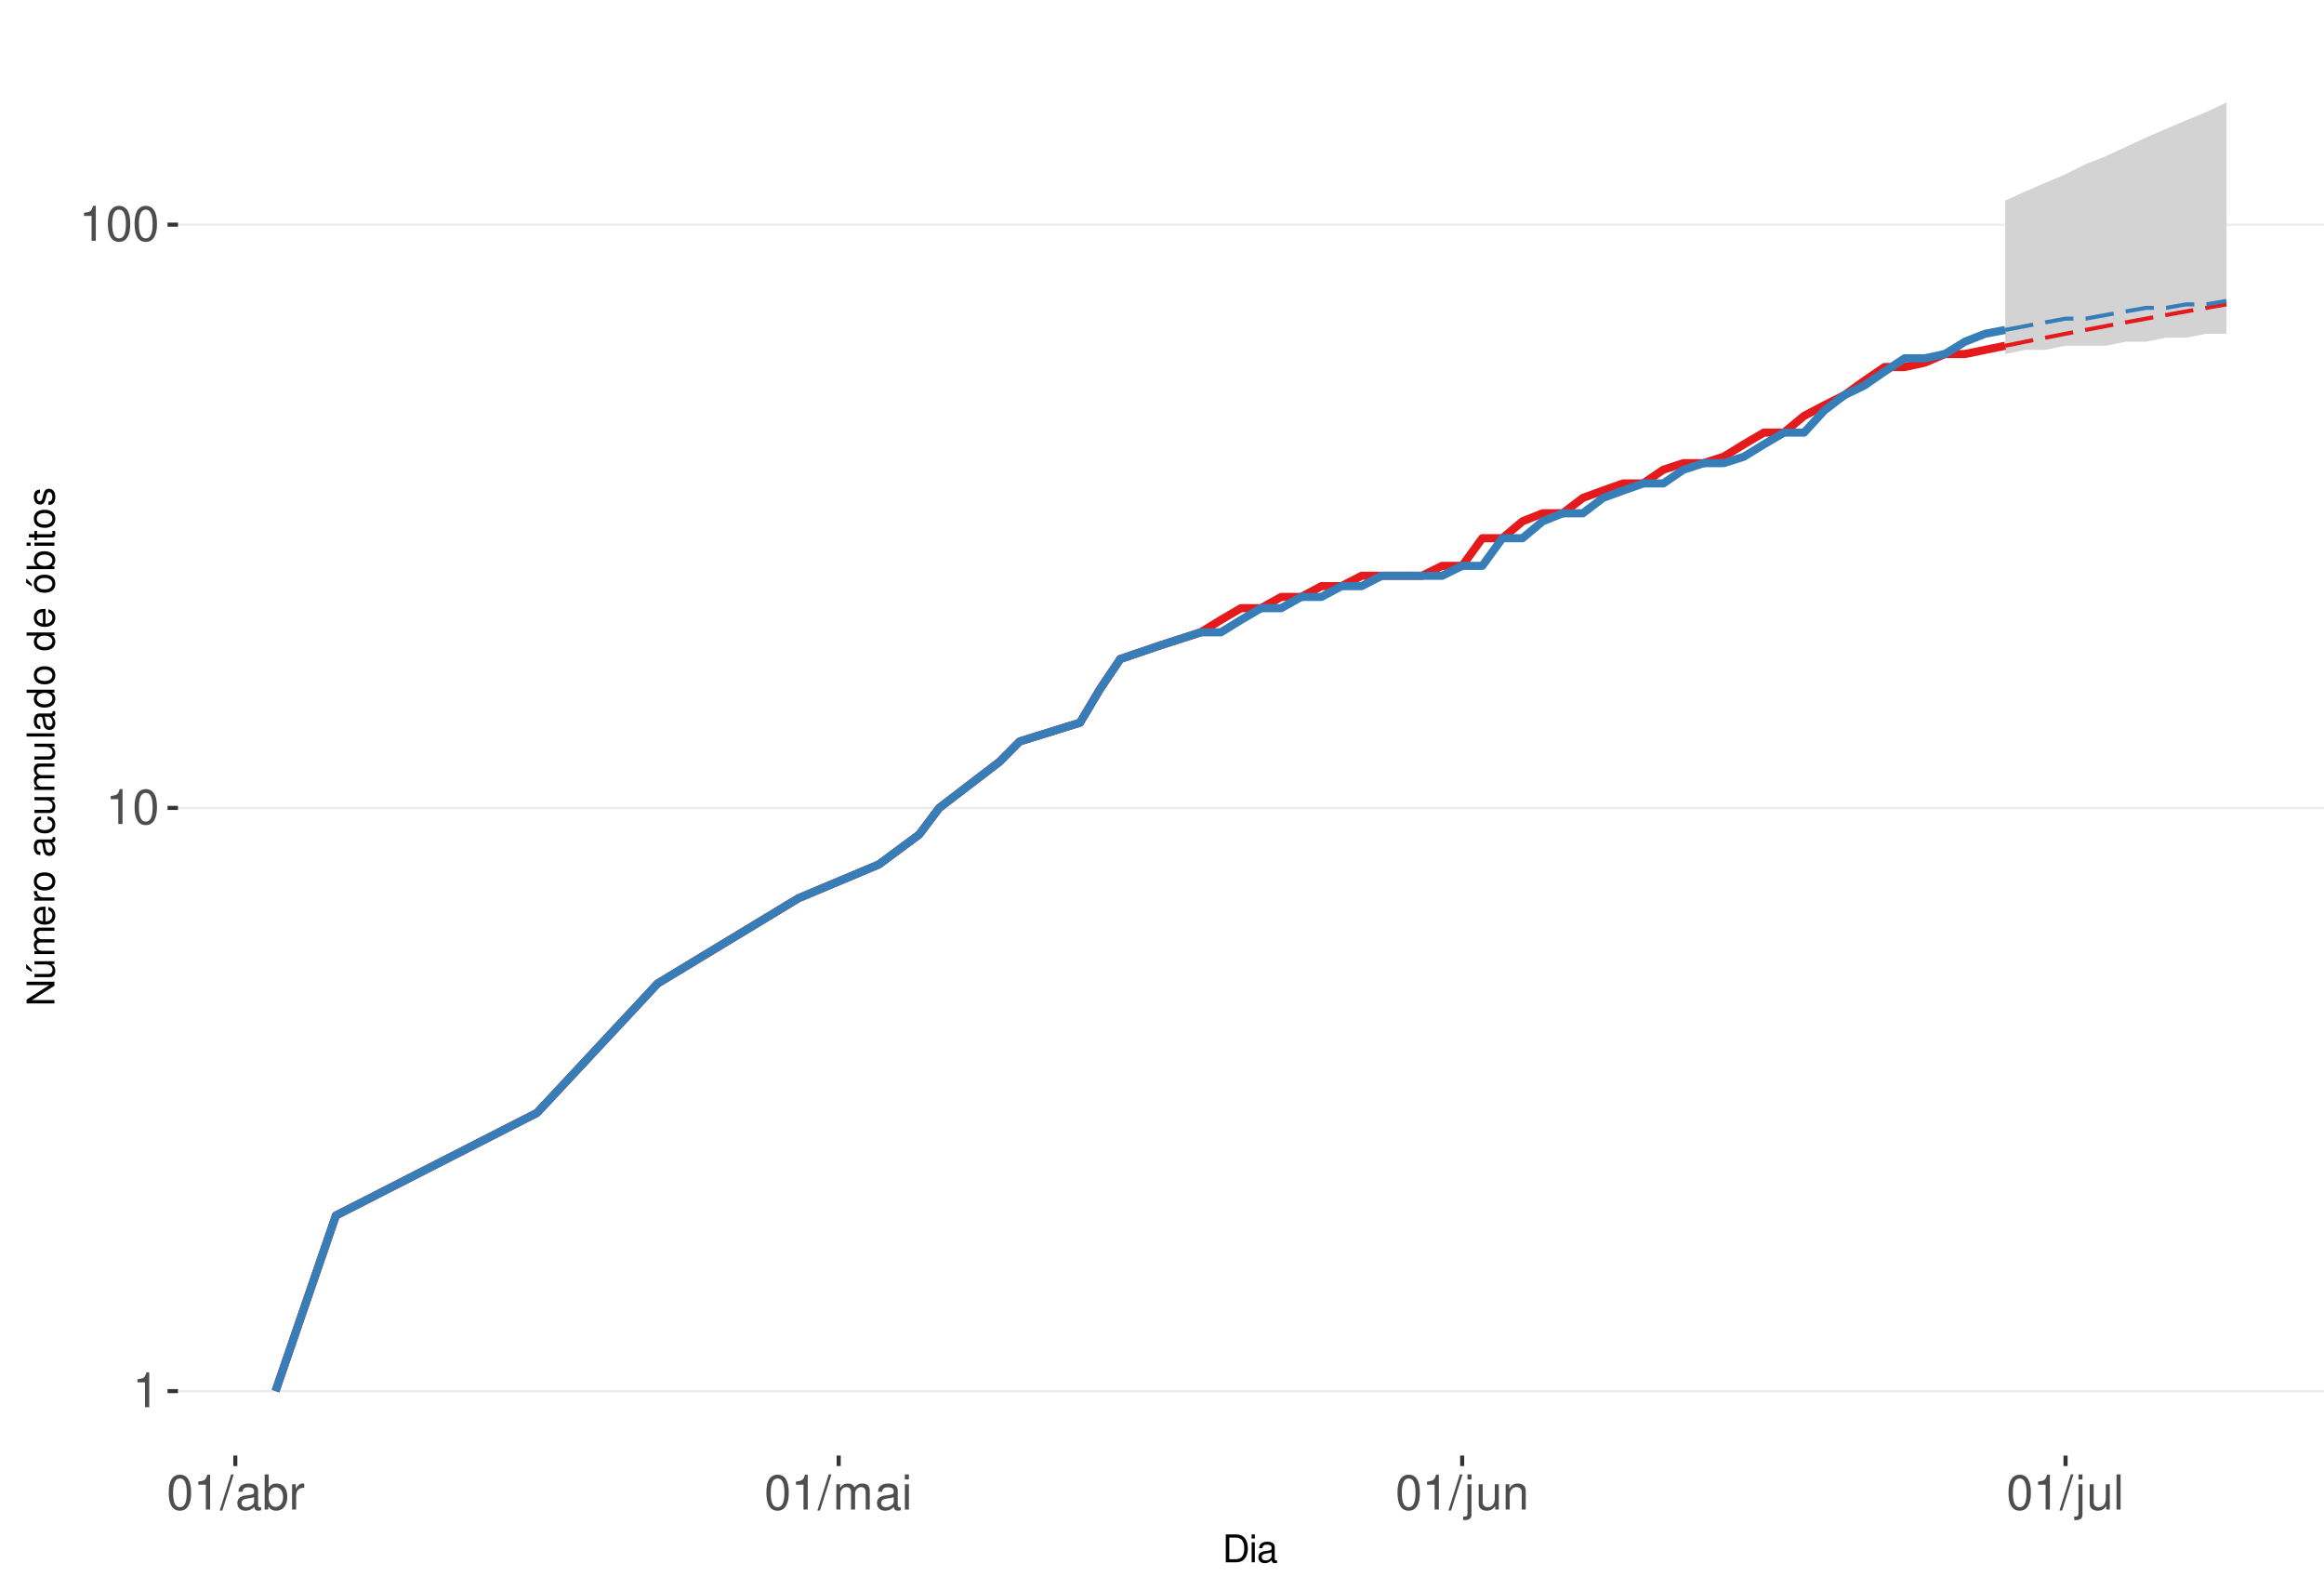
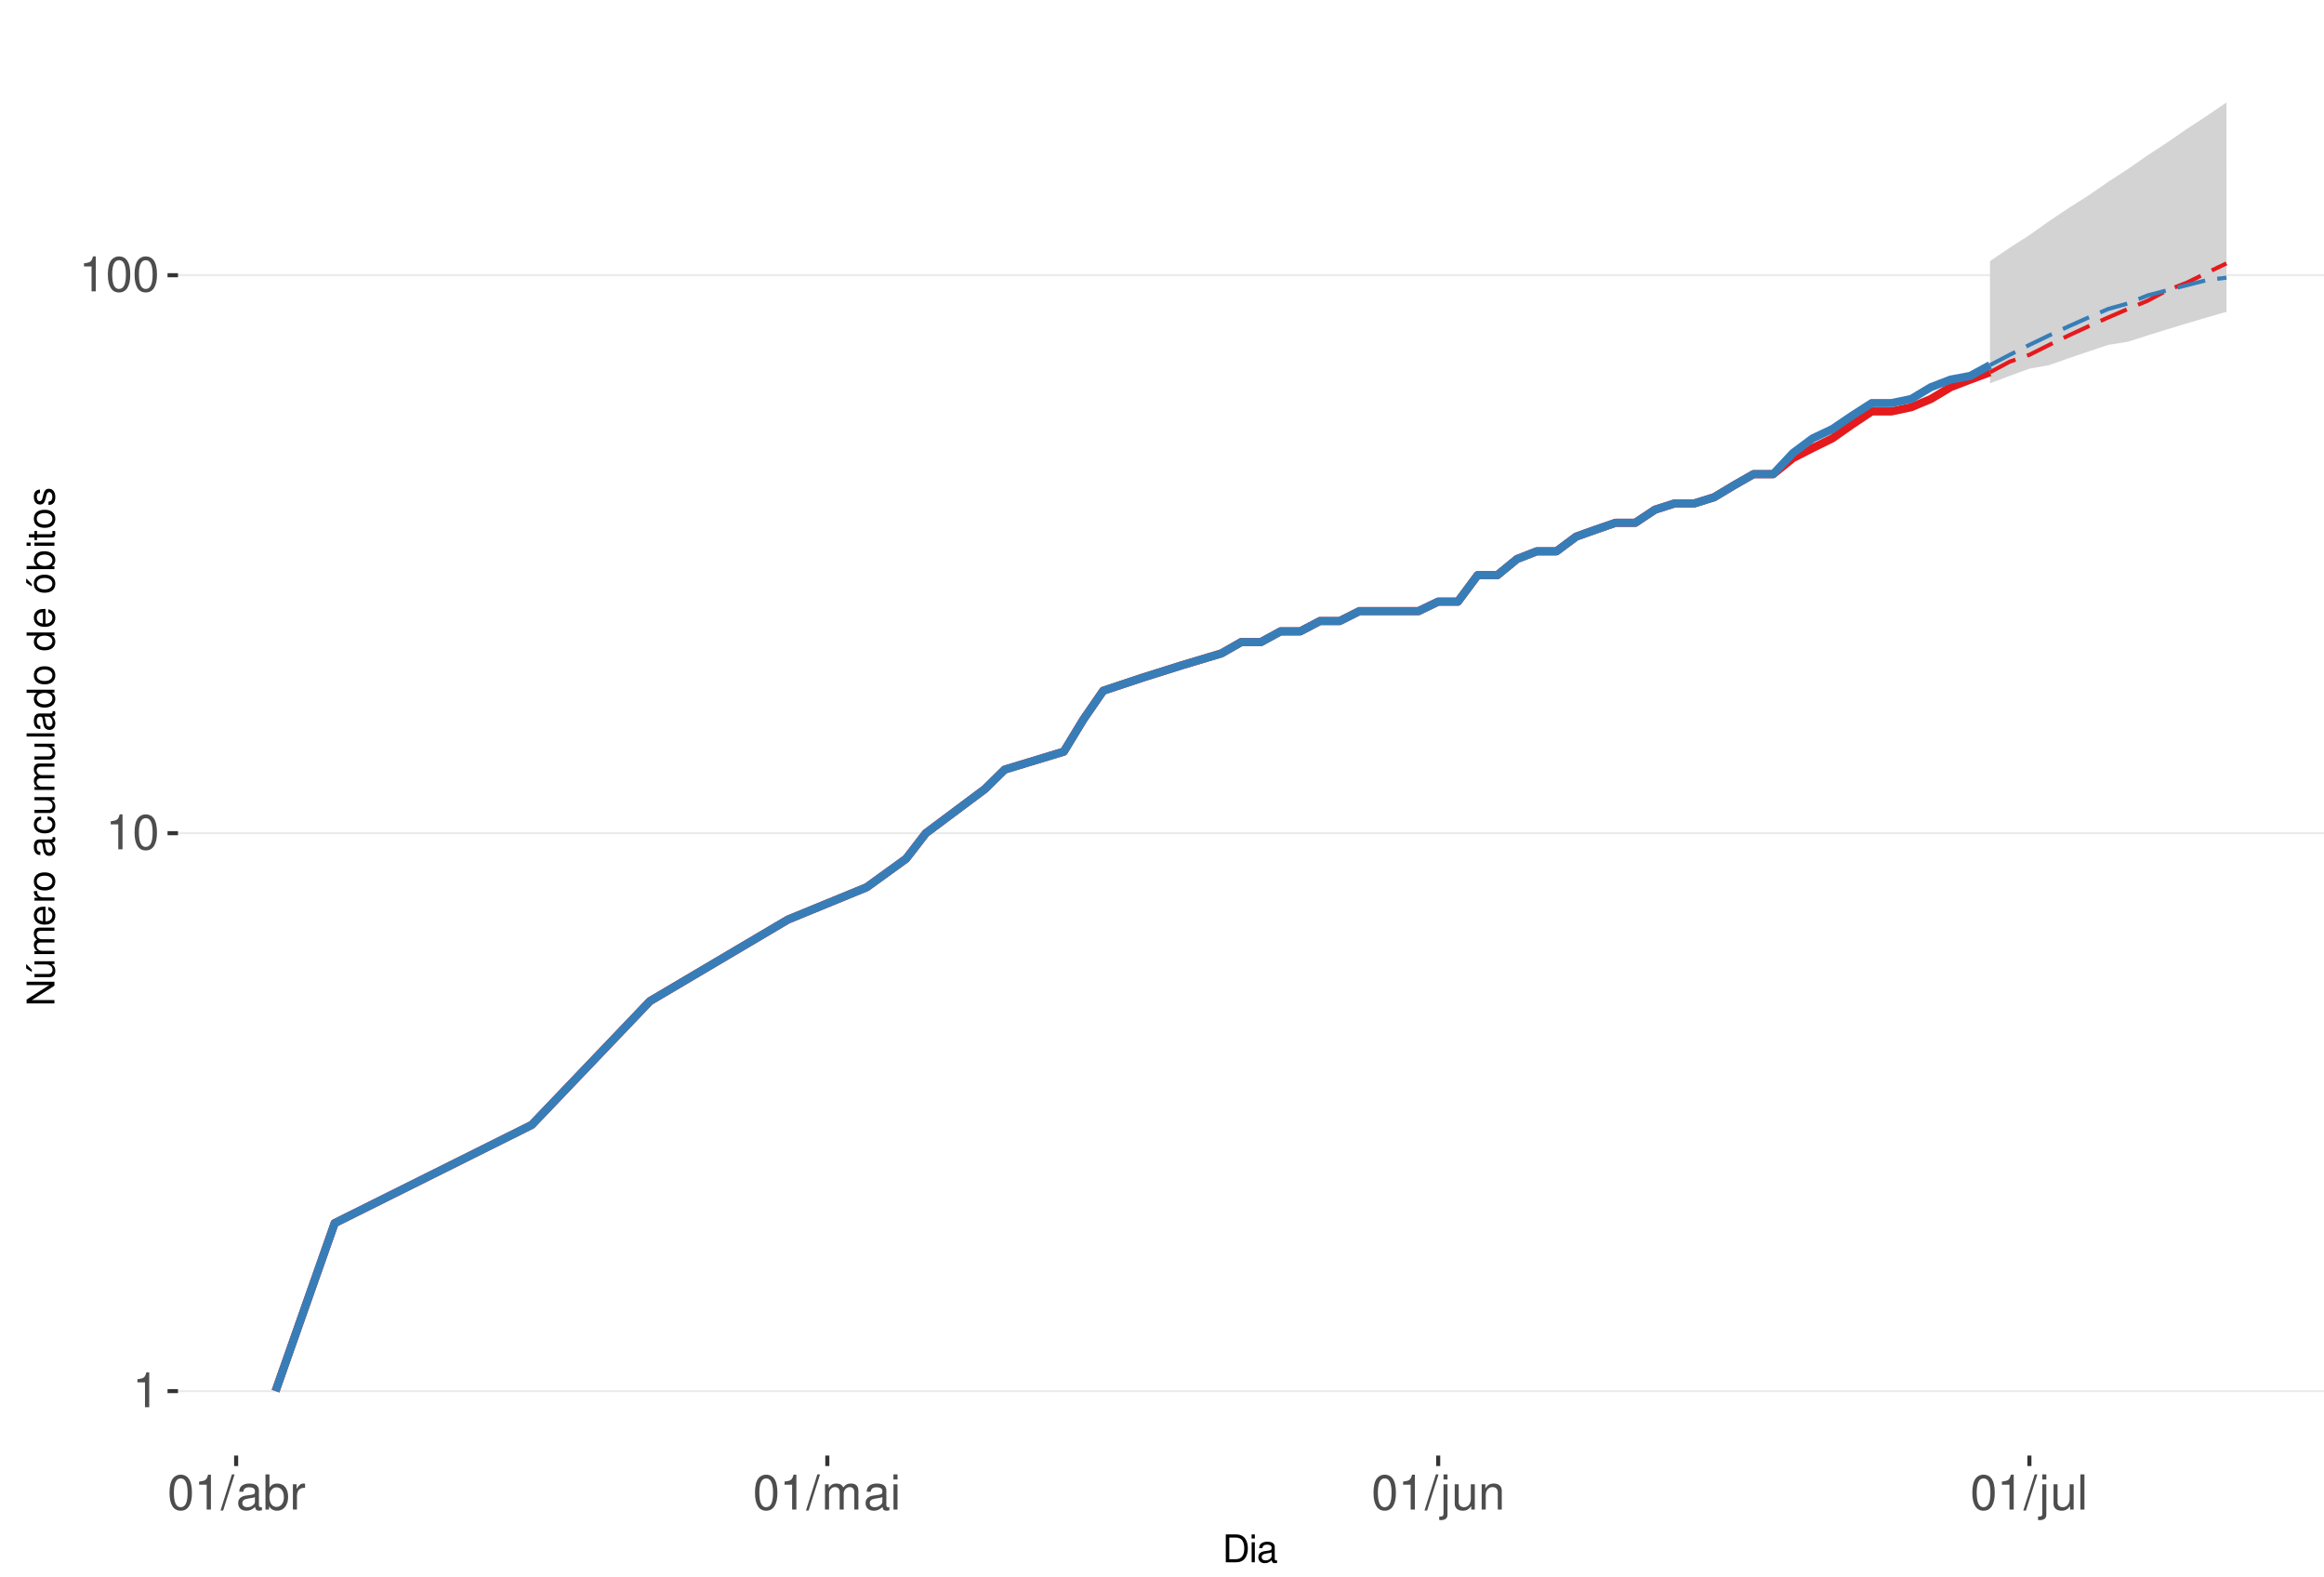
<svg xmlns="http://www.w3.org/2000/svg" xmlns:xlink="http://www.w3.org/1999/xlink" width="609pt" height="413pt" viewBox="0 0 609 413" version="1.1">
  <defs>
    <g>
      <symbol overflow="visible" id="glyph0-0">
        <path style="stroke:none;" d="" />
      </symbol>
      <symbol overflow="visible" id="glyph0-1">
        <path style="stroke:none;" d="M 3.281 -6.516 L 3.281 0 L 4.391 0 L 4.391 -9.156 L 3.656 -9.156 C 3.266 -7.75 3.016 -7.562 1.297 -7.328 L 1.297 -6.516 Z M 3.281 -6.516 " />
      </symbol>
      <symbol overflow="visible" id="glyph0-2">
        <path style="stroke:none;" d="M 3.484 -9.156 C 2.641 -9.156 1.891 -8.766 1.422 -8.156 C 0.828 -7.344 0.547 -6.125 0.547 -4.422 C 0.547 -1.344 1.562 0.297 3.484 0.297 C 5.375 0.297 6.422 -1.344 6.422 -4.359 C 6.422 -6.125 6.141 -7.312 5.547 -8.156 C 5.078 -8.781 4.328 -9.156 3.484 -9.156 Z M 3.484 -8.156 C 4.688 -8.156 5.281 -6.938 5.281 -4.453 C 5.281 -1.844 4.703 -0.625 3.453 -0.625 C 2.281 -0.625 1.688 -1.891 1.688 -4.422 C 1.688 -6.938 2.281 -8.156 3.484 -8.156 Z M 3.484 -8.156 " />
      </symbol>
      <symbol overflow="visible" id="glyph0-3">
        <path style="stroke:none;" d="M 2.891 -9.219 L -0.094 0.25 L 0.594 0.25 L 3.594 -9.219 Z M 2.891 -9.219 " />
      </symbol>
      <symbol overflow="visible" id="glyph0-4">
        <path style="stroke:none;" d="M 6.766 -0.625 C 6.656 -0.594 6.609 -0.594 6.547 -0.594 C 6.172 -0.594 5.969 -0.781 5.969 -1.109 L 5.969 -5.016 C 5.969 -6.188 5.109 -6.828 3.484 -6.828 C 2.5 -6.828 1.734 -6.547 1.281 -6.047 C 0.969 -5.703 0.844 -5.328 0.828 -4.672 L 1.891 -4.672 C 1.969 -5.484 2.453 -5.844 3.438 -5.844 C 4.406 -5.844 4.922 -5.5 4.922 -4.859 L 4.922 -4.578 C 4.906 -4.125 4.688 -3.969 3.828 -3.844 C 2.328 -3.656 2.094 -3.609 1.703 -3.438 C 0.922 -3.109 0.531 -2.531 0.531 -1.672 C 0.531 -0.469 1.359 0.297 2.703 0.297 C 3.547 0.297 4.219 0 4.969 -0.688 C 5.031 0 5.359 0.297 6.047 0.297 C 6.281 0.297 6.422 0.266 6.766 0.172 Z M 4.922 -2.094 C 4.922 -1.734 4.828 -1.516 4.5 -1.234 C 4.078 -0.828 3.562 -0.625 2.938 -0.625 C 2.109 -0.625 1.625 -1.031 1.625 -1.703 C 1.625 -2.391 2.094 -2.75 3.234 -2.906 C 4.359 -3.062 4.562 -3.109 4.922 -3.281 Z M 4.922 -2.094 " />
      </symbol>
      <symbol overflow="visible" id="glyph0-5">
        <path style="stroke:none;" d="M 0.688 -9.219 L 0.688 0 L 1.625 0 L 1.625 -0.844 C 2.141 -0.078 2.812 0.297 3.734 0.297 C 5.484 0.297 6.625 -1.141 6.625 -3.344 C 6.625 -5.5 5.547 -6.828 3.781 -6.828 C 2.875 -6.828 2.234 -6.484 1.734 -5.734 L 1.734 -9.219 Z M 3.578 -5.828 C 4.766 -5.828 5.516 -4.812 5.516 -3.234 C 5.516 -1.719 4.734 -0.703 3.578 -0.703 C 2.453 -0.703 1.734 -1.703 1.734 -3.266 C 1.734 -4.828 2.453 -5.828 3.578 -5.828 Z M 3.578 -5.828 " />
      </symbol>
      <symbol overflow="visible" id="glyph0-6">
        <path style="stroke:none;" d="M 0.875 -6.625 L 0.875 0 L 1.938 0 L 1.938 -3.438 C 1.953 -5.031 2.609 -5.75 4.062 -5.703 L 4.062 -6.781 C 3.891 -6.812 3.781 -6.828 3.656 -6.828 C 2.969 -6.828 2.453 -6.422 1.844 -5.422 L 1.844 -6.625 Z M 0.875 -6.625 " />
      </symbol>
      <symbol overflow="visible" id="glyph0-7">
        <path style="stroke:none;" d="M 0.891 -6.625 L 0.891 0 L 1.953 0 L 1.953 -4.156 C 1.953 -5.125 2.641 -5.891 3.5 -5.891 C 4.297 -5.891 4.734 -5.422 4.734 -4.562 L 4.734 0 L 5.797 0 L 5.797 -4.156 C 5.797 -5.125 6.5 -5.891 7.359 -5.891 C 8.125 -5.891 8.578 -5.406 8.578 -4.562 L 8.578 0 L 9.641 0 L 9.641 -4.969 C 9.641 -6.156 8.953 -6.828 7.719 -6.828 C 6.828 -6.828 6.297 -6.562 5.688 -5.812 C 5.297 -6.516 4.766 -6.828 3.891 -6.828 C 3.016 -6.828 2.422 -6.5 1.859 -5.688 L 1.859 -6.625 Z M 0.891 -6.625 " />
      </symbol>
      <symbol overflow="visible" id="glyph0-8">
        <path style="stroke:none;" d="M 1.891 -6.625 L 0.844 -6.625 L 0.844 0 L 1.891 0 Z M 1.891 -9.219 L 0.828 -9.219 L 0.828 -7.891 L 1.891 -7.891 Z M 1.891 -9.219 " />
      </symbol>
      <symbol overflow="visible" id="glyph0-9">
        <path style="stroke:none;" d="M 0.891 -6.625 L 0.891 0.969 C 0.891 1.625 0.688 1.828 0.031 1.828 C -0.047 1.828 -0.094 1.828 -0.234 1.828 L -0.234 2.719 C -0.094 2.75 -0.031 2.766 0.125 2.766 C 1.312 2.766 1.938 2.297 1.938 1.375 L 1.938 -6.625 Z M 1.938 -9.219 L 0.891 -9.219 L 0.891 -7.891 L 1.938 -7.891 Z M 1.938 -9.219 " />
      </symbol>
      <symbol overflow="visible" id="glyph0-10">
        <path style="stroke:none;" d="M 6.094 0 L 6.094 -6.625 L 5.047 -6.625 L 5.047 -2.875 C 5.047 -1.516 4.344 -0.625 3.234 -0.625 C 2.406 -0.625 1.875 -1.141 1.875 -1.938 L 1.875 -6.625 L 0.828 -6.625 L 0.828 -1.516 C 0.828 -0.422 1.641 0.297 2.938 0.297 C 3.906 0.297 4.531 -0.047 5.156 -0.922 L 5.156 0 Z M 6.094 0 " />
      </symbol>
      <symbol overflow="visible" id="glyph0-11">
        <path style="stroke:none;" d="M 0.891 -6.625 L 0.891 0 L 1.953 0 L 1.953 -3.656 C 1.953 -5.016 2.656 -5.891 3.75 -5.891 C 4.578 -5.891 5.109 -5.391 5.109 -4.594 L 5.109 0 L 6.156 0 L 6.156 -5.016 C 6.156 -6.109 5.344 -6.828 4.062 -6.828 C 3.078 -6.828 2.438 -6.438 1.859 -5.516 L 1.859 -6.625 Z M 0.891 -6.625 " />
      </symbol>
      <symbol overflow="visible" id="glyph0-12">
        <path style="stroke:none;" d="M 1.922 -9.219 L 0.859 -9.219 L 0.859 0 L 1.922 0 Z M 1.922 -9.219 " />
      </symbol>
      <symbol overflow="visible" id="glyph1-0">
        <path style="stroke:none;" d="" />
      </symbol>
      <symbol overflow="visible" id="glyph1-1">
        <path style="stroke:none;" d="M 0.891 0 L 3.703 0 C 5.547 0 6.672 -1.375 6.672 -3.656 C 6.672 -5.906 5.547 -7.297 3.703 -7.297 L 0.891 -7.297 Z M 1.812 -0.812 L 1.812 -6.469 L 3.547 -6.469 C 4.984 -6.469 5.734 -5.5 5.734 -3.641 C 5.734 -1.797 4.984 -0.812 3.547 -0.812 Z M 1.812 -0.812 " />
      </symbol>
      <symbol overflow="visible" id="glyph1-2">
        <path style="stroke:none;" d="M 1.5 -5.234 L 0.672 -5.234 L 0.672 0 L 1.5 0 Z M 1.5 -7.297 L 0.656 -7.297 L 0.656 -6.234 L 1.5 -6.234 Z M 1.5 -7.297 " />
      </symbol>
      <symbol overflow="visible" id="glyph1-3">
        <path style="stroke:none;" d="M 5.344 -0.484 C 5.266 -0.469 5.219 -0.469 5.172 -0.469 C 4.875 -0.469 4.719 -0.625 4.719 -0.875 L 4.719 -3.953 C 4.719 -4.891 4.047 -5.391 2.75 -5.391 C 1.984 -5.391 1.375 -5.172 1.016 -4.781 C 0.766 -4.516 0.672 -4.203 0.656 -3.688 L 1.484 -3.688 C 1.562 -4.328 1.938 -4.625 2.719 -4.625 C 3.484 -4.625 3.891 -4.344 3.891 -3.844 L 3.891 -3.625 C 3.875 -3.266 3.703 -3.125 3.016 -3.047 C 1.844 -2.891 1.656 -2.844 1.344 -2.719 C 0.734 -2.453 0.422 -2 0.422 -1.312 C 0.422 -0.375 1.078 0.234 2.141 0.234 C 2.797 0.234 3.328 0 3.922 -0.547 C 3.984 0 4.234 0.234 4.781 0.234 C 4.953 0.234 5.062 0.203 5.344 0.141 Z M 3.891 -1.656 C 3.891 -1.375 3.812 -1.203 3.562 -0.969 C 3.219 -0.656 2.812 -0.5 2.312 -0.5 C 1.672 -0.5 1.297 -0.812 1.297 -1.344 C 1.297 -1.891 1.656 -2.172 2.547 -2.297 C 3.438 -2.422 3.609 -2.453 3.891 -2.594 Z M 3.891 -1.656 " />
      </symbol>
      <symbol overflow="visible" id="glyph2-0">
        <path style="stroke:none;" d="" />
      </symbol>
      <symbol overflow="visible" id="glyph2-1">
        <path style="stroke:none;" d="M -7.297 -6.453 L -7.297 -5.578 L -1.328 -5.578 L -7.297 -1.766 L -7.297 -0.766 L 0 -0.766 L 0 -1.641 L -5.906 -1.641 L 0 -5.406 L 0 -6.453 Z M -7.297 -6.453 " />
      </symbol>
      <symbol overflow="visible" id="glyph2-2">
        <path style="stroke:none;" d="M 0 -4.812 L -5.234 -4.812 L -5.234 -3.984 L -2.266 -3.984 C -1.203 -3.984 -0.5 -3.438 -0.5 -2.562 C -0.5 -1.906 -0.906 -1.484 -1.531 -1.484 L -5.234 -1.484 L -5.234 -0.656 L -1.203 -0.656 C -0.328 -0.656 0.234 -1.297 0.234 -2.312 C 0.234 -3.094 -0.047 -3.578 -0.734 -4.062 L 0 -4.062 Z M -7.406 -2.953 L -5.922 -2 L -5.922 -2.594 L -7.406 -4.094 Z M -7.406 -2.953 " />
      </symbol>
      <symbol overflow="visible" id="glyph2-3">
        <path style="stroke:none;" d="M -5.234 -0.703 L 0 -0.703 L 0 -1.547 L -3.297 -1.547 C -4.047 -1.547 -4.656 -2.094 -4.656 -2.766 C -4.656 -3.391 -4.281 -3.734 -3.609 -3.734 L 0 -3.734 L 0 -4.578 L -3.297 -4.578 C -4.047 -4.578 -4.656 -5.125 -4.656 -5.812 C -4.656 -6.422 -4.266 -6.781 -3.609 -6.781 L 0 -6.781 L 0 -7.625 L -3.938 -7.625 C -4.875 -7.625 -5.391 -7.078 -5.391 -6.094 C -5.391 -5.406 -5.188 -4.984 -4.594 -4.484 C -5.156 -4.188 -5.391 -3.766 -5.391 -3.078 C -5.391 -2.375 -5.125 -1.906 -4.5 -1.469 L -5.234 -1.469 Z M -5.234 -0.703 " />
      </symbol>
      <symbol overflow="visible" id="glyph2-4">
        <path style="stroke:none;" d="M -2.344 -5.125 C -3.141 -5.125 -3.625 -5.062 -4.016 -4.922 C -4.875 -4.578 -5.391 -3.781 -5.391 -2.797 C -5.391 -1.344 -4.281 -0.406 -2.547 -0.406 C -0.812 -0.406 0.234 -1.297 0.234 -2.781 C 0.234 -3.984 -0.453 -4.812 -1.594 -5.016 L -1.594 -4.188 C -0.906 -3.953 -0.547 -3.484 -0.547 -2.812 C -0.547 -2.281 -0.781 -1.828 -1.219 -1.547 C -1.516 -1.344 -1.812 -1.281 -2.344 -1.266 Z M -3.016 -1.297 C -3.984 -1.359 -4.625 -1.953 -4.625 -2.797 C -4.625 -3.641 -3.953 -4.234 -3.016 -4.234 Z M -3.016 -1.297 " />
      </symbol>
      <symbol overflow="visible" id="glyph2-5">
        <path style="stroke:none;" d="M -5.234 -0.688 L 0 -0.688 L 0 -1.531 L -2.719 -1.531 C -3.984 -1.547 -4.547 -2.062 -4.516 -3.203 L -5.359 -3.203 C -5.375 -3.062 -5.391 -2.984 -5.391 -2.891 C -5.391 -2.344 -5.062 -1.938 -4.297 -1.453 L -5.234 -1.453 Z M -5.234 -0.688 " />
      </symbol>
      <symbol overflow="visible" id="glyph2-6">
        <path style="stroke:none;" d="M -5.391 -2.719 C -5.391 -1.234 -4.344 -0.359 -2.578 -0.359 C -0.812 -0.359 0.234 -1.234 0.234 -2.734 C 0.234 -4.203 -0.812 -5.094 -2.547 -5.094 C -4.359 -5.094 -5.391 -4.234 -5.391 -2.719 Z M -4.625 -2.734 C -4.625 -3.672 -3.844 -4.234 -2.547 -4.234 C -1.312 -4.234 -0.547 -3.656 -0.547 -2.734 C -0.547 -1.797 -1.312 -1.234 -2.578 -1.234 C -3.844 -1.234 -4.625 -1.797 -4.625 -2.734 Z M -4.625 -2.734 " />
      </symbol>
      <symbol overflow="visible" id="glyph2-7">
        <path style="stroke:none;" d="" />
      </symbol>
      <symbol overflow="visible" id="glyph2-8">
        <path style="stroke:none;" d="M -0.484 -5.344 C -0.469 -5.266 -0.469 -5.219 -0.469 -5.172 C -0.469 -4.875 -0.625 -4.719 -0.875 -4.719 L -3.953 -4.719 C -4.891 -4.719 -5.391 -4.047 -5.391 -2.75 C -5.391 -1.984 -5.172 -1.375 -4.781 -1.016 C -4.516 -0.766 -4.203 -0.672 -3.688 -0.656 L -3.688 -1.484 C -4.328 -1.562 -4.625 -1.938 -4.625 -2.719 C -4.625 -3.484 -4.344 -3.891 -3.844 -3.891 L -3.625 -3.891 C -3.266 -3.875 -3.125 -3.703 -3.047 -3.016 C -2.891 -1.844 -2.844 -1.656 -2.719 -1.344 C -2.453 -0.734 -2 -0.422 -1.312 -0.422 C -0.375 -0.422 0.234 -1.078 0.234 -2.141 C 0.234 -2.797 0 -3.328 -0.547 -3.922 C 0 -3.984 0.234 -4.234 0.234 -4.781 C 0.234 -4.953 0.203 -5.062 0.141 -5.344 Z M -1.656 -3.891 C -1.375 -3.891 -1.203 -3.812 -0.969 -3.562 C -0.656 -3.219 -0.5 -2.812 -0.5 -2.312 C -0.5 -1.672 -0.812 -1.297 -1.344 -1.297 C -1.891 -1.297 -2.172 -1.656 -2.297 -2.547 C -2.422 -3.438 -2.453 -3.609 -2.594 -3.891 Z M -1.656 -3.891 " />
      </symbol>
      <symbol overflow="visible" id="glyph2-9">
        <path style="stroke:none;" d="M -3.484 -4.703 C -3.984 -4.672 -4.312 -4.562 -4.609 -4.359 C -5.094 -4 -5.391 -3.375 -5.391 -2.641 C -5.391 -1.219 -4.266 -0.312 -2.531 -0.312 C -0.844 -0.312 0.234 -1.203 0.234 -2.625 C 0.234 -3.875 -0.516 -4.672 -1.797 -4.766 L -1.797 -3.938 C -0.953 -3.797 -0.547 -3.359 -0.547 -2.656 C -0.547 -1.734 -1.297 -1.188 -2.531 -1.188 C -3.844 -1.188 -4.625 -1.719 -4.625 -2.625 C -4.625 -3.328 -4.203 -3.766 -3.484 -3.875 Z M -3.484 -4.703 " />
      </symbol>
      <symbol overflow="visible" id="glyph2-10">
        <path style="stroke:none;" d="M 0 -4.812 L -5.234 -4.812 L -5.234 -3.984 L -2.266 -3.984 C -1.203 -3.984 -0.5 -3.438 -0.5 -2.562 C -0.5 -1.906 -0.906 -1.484 -1.531 -1.484 L -5.234 -1.484 L -5.234 -0.656 L -1.203 -0.656 C -0.328 -0.656 0.234 -1.297 0.234 -2.312 C 0.234 -3.094 -0.047 -3.578 -0.734 -4.062 L 0 -4.062 Z M 0 -4.812 " />
      </symbol>
      <symbol overflow="visible" id="glyph2-11">
        <path style="stroke:none;" d="M -7.297 -1.516 L -7.297 -0.688 L 0 -0.688 L 0 -1.516 Z M -7.297 -1.516 " />
      </symbol>
      <symbol overflow="visible" id="glyph2-12">
        <path style="stroke:none;" d="M -7.297 -4.953 L -7.297 -4.125 L -4.578 -4.125 C -5.109 -3.766 -5.391 -3.203 -5.391 -2.516 C -5.391 -1.156 -4.297 -0.266 -2.625 -0.266 C -0.859 -0.266 0.234 -1.125 0.234 -2.547 C 0.234 -3.266 -0.047 -3.766 -0.688 -4.203 L 0 -4.203 L 0 -4.953 Z M -4.609 -2.656 C -4.609 -3.547 -3.812 -4.125 -2.562 -4.125 C -1.344 -4.125 -0.547 -3.547 -0.547 -2.656 C -0.547 -1.734 -1.359 -1.125 -2.578 -1.125 C -3.797 -1.125 -4.609 -1.734 -4.609 -2.656 Z M -4.609 -2.656 " />
      </symbol>
      <symbol overflow="visible" id="glyph2-13">
        <path style="stroke:none;" d="M -5.391 -2.719 C -5.391 -1.234 -4.344 -0.359 -2.578 -0.359 C -0.812 -0.359 0.234 -1.234 0.234 -2.734 C 0.234 -4.203 -0.812 -5.094 -2.547 -5.094 C -4.359 -5.094 -5.391 -4.234 -5.391 -2.719 Z M -4.625 -2.734 C -4.625 -3.672 -3.844 -4.234 -2.547 -4.234 C -1.312 -4.234 -0.547 -3.656 -0.547 -2.734 C -0.547 -1.797 -1.312 -1.234 -2.578 -1.234 C -3.844 -1.234 -4.625 -1.797 -4.625 -2.734 Z M -7.406 -2.984 L -5.922 -2.016 L -5.922 -2.625 L -7.406 -4.109 Z M -7.406 -2.984 " />
      </symbol>
      <symbol overflow="visible" id="glyph2-14">
        <path style="stroke:none;" d="M -7.297 -0.547 L 0 -0.547 L 0 -1.297 L -0.672 -1.297 C -0.062 -1.688 0.234 -2.219 0.234 -2.953 C 0.234 -4.328 -0.906 -5.234 -2.641 -5.234 C -4.344 -5.234 -5.391 -4.375 -5.391 -2.984 C -5.391 -2.266 -5.125 -1.766 -4.531 -1.375 L -7.297 -1.375 Z M -4.609 -2.828 C -4.609 -3.766 -3.797 -4.359 -2.547 -4.359 C -1.359 -4.359 -0.547 -3.734 -0.547 -2.828 C -0.547 -1.938 -1.344 -1.375 -2.578 -1.375 C -3.812 -1.375 -4.609 -1.938 -4.609 -2.828 Z M -4.609 -2.828 " />
      </symbol>
      <symbol overflow="visible" id="glyph2-15">
        <path style="stroke:none;" d="M -5.234 -1.5 L -5.234 -0.672 L 0 -0.672 L 0 -1.5 Z M -7.297 -1.5 L -7.297 -0.656 L -6.234 -0.656 L -6.234 -1.5 Z M -7.297 -1.5 " />
      </symbol>
      <symbol overflow="visible" id="glyph2-16">
        <path style="stroke:none;" d="M -5.234 -2.547 L -5.234 -1.688 L -6.688 -1.688 L -6.688 -0.844 L -5.234 -0.844 L -5.234 -0.141 L -4.562 -0.141 L -4.562 -0.844 L -0.594 -0.844 C -0.062 -0.844 0.234 -1.203 0.234 -1.859 C 0.234 -2.078 0.203 -2.266 0.156 -2.547 L -0.547 -2.547 C -0.516 -2.422 -0.5 -2.312 -0.5 -2.141 C -0.5 -1.781 -0.594 -1.688 -0.969 -1.688 L -4.562 -1.688 L -4.562 -2.547 Z M -5.234 -2.547 " />
      </symbol>
      <symbol overflow="visible" id="glyph2-17">
        <path style="stroke:none;" d="M -3.781 -4.375 C -4.812 -4.375 -5.391 -3.688 -5.391 -2.484 C -5.391 -1.266 -4.766 -0.469 -3.797 -0.469 C -2.969 -0.469 -2.578 -0.891 -2.281 -2.125 L -2.094 -2.906 C -1.953 -3.484 -1.734 -3.719 -1.375 -3.719 C -0.875 -3.719 -0.547 -3.234 -0.547 -2.5 C -0.547 -2.047 -0.672 -1.672 -0.891 -1.453 C -1.047 -1.328 -1.188 -1.266 -1.562 -1.219 L -1.562 -0.344 C -0.344 -0.375 0.234 -1.062 0.234 -2.438 C 0.234 -3.75 -0.422 -4.594 -1.438 -4.594 C -2.203 -4.594 -2.641 -4.156 -2.891 -3.109 L -3.078 -2.312 C -3.234 -1.625 -3.453 -1.344 -3.828 -1.344 C -4.312 -1.344 -4.625 -1.766 -4.625 -2.453 C -4.625 -3.125 -4.328 -3.484 -3.781 -3.5 Z M -3.781 -4.375 " />
      </symbol>
    </g>
    <clipPath id="clip1">
      <path d="M 46.645 9.961 L 609 9.961 L 609 381.328 L 46.645 381.328 Z M 46.645 9.961 " />
    </clipPath>
    <clipPath id="clip2">
      <path d="M 46.645 364 L 609 364 L 609 365 L 46.645 365 Z M 46.645 364 " />
    </clipPath>
    <clipPath id="clip3">
-       <path d="M 46.645 211 L 609 211 L 609 212 L 46.645 212 Z M 46.645 211 " />
+       <path d="M 46.645 218 L 609 218 L 609 219 L 46.645 219 Z M 46.645 218 " />
    </clipPath>
    <clipPath id="clip4">
-       <path d="M 46.645 58 L 609 58 L 609 60 L 46.645 60 Z M 46.645 58 " />
+       <path d="M 46.645 71 L 609 71 L 609 73 L 46.645 73 Z M 46.645 71 " />
    </clipPath>
  </defs>
  <g id="surface245">
    <rect x="0" y="0" width="609" height="413" style="fill:rgb(100%,100%,100%);fill-opacity:1;stroke:none;" />
    <rect x="0" y="0" width="609" height="413" style="fill:rgb(100%,100%,100%);fill-opacity:1;stroke:none;" />
    <path style="fill:none;stroke-width:1.067;stroke-linecap:round;stroke-linejoin:round;stroke:rgb(100%,100%,100%);stroke-opacity:1;stroke-miterlimit:10;" d="M 0 413 L 609 413 L 609 0 L 0 0 Z M 0 413 " />
    <g clip-path="url(#clip1)" clip-rule="nonzero">
      <path style=" stroke:none;fill-rule:nonzero;fill:rgb(100%,100%,100%);fill-opacity:1;" d="M 46.645 381.328 L 609 381.328 L 609 9.961 L 46.645 9.961 Z M 46.645 381.328 " />
    </g>
    <g clip-path="url(#clip2)" clip-rule="nonzero">
      <path style="fill:none;stroke-width:0.533;stroke-linecap:butt;stroke-linejoin:round;stroke:rgb(92.157%,92.157%,92.157%);stroke-opacity:1;stroke-miterlimit:10;" d="M 46.645 364.449 L 609 364.449 " />
    </g>
    <g clip-path="url(#clip3)" clip-rule="nonzero">
-       <path style="fill:none;stroke-width:0.533;stroke-linecap:butt;stroke-linejoin:round;stroke:rgb(92.157%,92.157%,92.157%);stroke-opacity:1;stroke-miterlimit:10;" d="M 46.645 211.652 L 609 211.652 " />
+       <path style="fill:none;stroke-width:0.533;stroke-linecap:butt;stroke-linejoin:round;stroke:rgb(92.157%,92.157%,92.157%);stroke-opacity:1;stroke-miterlimit:10;" d="M 46.645 218.277 L 609 218.277 " />
    </g>
    <g clip-path="url(#clip4)" clip-rule="nonzero">
-       <path style="fill:none;stroke-width:0.533;stroke-linecap:butt;stroke-linejoin:round;stroke:rgb(92.157%,92.157%,92.157%);stroke-opacity:1;stroke-miterlimit:10;" d="M 46.645 58.855 L 609 58.855 " />
-     </g>
-     <path style=" stroke:none;fill-rule:nonzero;fill:rgb(82.745%,82.745%,82.745%);fill-opacity:1;" d="M 525.465 52.531 L 530.734 50.16 L 536.004 47.871 L 541.273 45.66 L 546.547 42.996 L 551.816 40.938 L 557.086 38.453 L 562.355 36.055 L 567.629 33.742 L 572.898 31.508 L 578.168 29.348 L 583.438 26.844 L 583.438 87.441 L 578.168 87.441 L 572.898 88.473 L 567.629 88.473 L 562.355 89.516 L 557.086 89.516 L 551.816 90.578 L 541.273 90.578 L 536.004 91.656 L 530.734 91.656 L 525.465 92.754 Z M 525.465 52.531 " />
-     <path style=" stroke:none;fill-rule:nonzero;fill:rgb(82.745%,82.745%,82.745%);fill-opacity:1;" d="M 525.465 86.43 L 530.734 82.523 L 536.004 78.836 L 541.273 74.5 L 546.547 71.219 L 551.816 68.098 L 557.086 65.113 L 562.355 62.961 L 567.629 60.879 L 572.898 58.855 L 578.168 56.895 L 583.438 56.254 L 583.438 83.48 L 567.629 83.48 L 562.355 84.449 L 551.816 84.449 L 546.547 85.43 L 536.004 85.43 L 530.734 86.43 Z M 525.465 86.43 " />
-     <path style="fill:none;stroke-width:2.134;stroke-linecap:butt;stroke-linejoin:round;stroke:rgb(89.412%,10.196%,10.98%);stroke-opacity:1;stroke-miterlimit:10;" d="M 72.207 364.449 L 88.02 318.453 L 140.723 291.547 L 172.344 257.648 L 209.238 235.32 L 230.32 226.461 L 240.859 218.645 L 246.133 211.652 L 261.941 199.555 L 267.211 194.242 L 283.023 189.324 L 288.293 180.465 L 293.566 172.648 L 304.105 169.059 L 314.645 165.656 L 319.918 162.418 L 325.188 159.332 L 330.457 159.332 L 335.727 156.383 L 341 156.383 L 346.27 153.559 L 351.539 153.559 L 356.809 150.848 L 372.621 150.848 L 377.891 148.246 L 383.16 148.246 L 388.434 141 L 393.703 141 L 398.973 136.574 L 404.242 134.469 L 409.516 134.469 L 414.785 130.445 L 420.055 128.52 L 425.324 126.652 L 430.598 126.652 L 435.867 123.062 L 441.137 121.34 L 446.406 121.34 L 451.676 119.66 L 456.949 116.422 L 462.219 113.336 L 467.488 113.336 L 472.758 108.957 L 478.031 106.191 L 483.301 103.539 L 488.57 99.746 L 493.84 96.156 L 499.113 96.156 L 504.383 95.004 L 509.652 92.754 L 514.922 92.754 L 520.191 91.656 L 525.465 90.578 " />
-     <path style="fill:none;stroke-width:1.067;stroke-linecap:butt;stroke-linejoin:round;stroke:rgb(89.412%,10.196%,10.98%);stroke-opacity:1;stroke-dasharray:7.469,3.201;stroke-miterlimit:10;" d="M 525.465 90.578 L 530.734 89.516 L 536.004 88.473 L 541.273 87.441 L 546.547 86.43 L 551.816 85.43 L 557.086 84.449 L 562.355 83.48 L 567.629 82.523 L 572.898 81.582 L 578.168 80.656 L 583.438 79.738 " />
-     <path style="fill:none;stroke-width:2.134;stroke-linecap:butt;stroke-linejoin:round;stroke:rgb(21.569%,49.412%,72.157%);stroke-opacity:1;stroke-miterlimit:10;" d="M 72.207 364.449 L 88.02 318.453 L 140.723 291.547 L 172.344 257.648 L 209.238 235.32 L 230.32 226.461 L 240.859 218.645 L 246.133 211.652 L 261.941 199.555 L 267.211 194.242 L 283.023 189.324 L 288.293 180.465 L 293.566 172.648 L 304.105 169.059 L 314.645 165.656 L 319.918 165.656 L 325.188 162.418 L 330.457 159.332 L 335.727 159.332 L 341 156.383 L 346.27 156.383 L 351.539 153.559 L 356.809 153.559 L 362.082 150.848 L 377.891 150.848 L 383.16 148.246 L 388.434 148.246 L 393.703 141 L 398.973 141 L 404.242 136.574 L 409.516 134.469 L 414.785 134.469 L 420.055 130.445 L 425.324 128.52 L 430.598 126.652 L 435.867 126.652 L 441.137 123.062 L 446.406 121.34 L 451.676 121.34 L 456.949 119.66 L 462.219 116.422 L 467.488 113.336 L 472.758 113.336 L 478.031 107.562 L 483.301 103.539 L 488.57 100.984 L 493.84 97.332 L 499.113 93.867 L 504.383 93.867 L 509.652 92.754 L 514.922 89.516 L 520.191 87.441 L 525.465 86.43 " />
-     <path style="fill:none;stroke-width:1.067;stroke-linecap:butt;stroke-linejoin:round;stroke:rgb(21.569%,49.412%,72.157%);stroke-opacity:1;stroke-dasharray:7.469,3.201;stroke-miterlimit:10;" d="M 525.465 86.43 L 530.734 85.43 L 536.004 84.449 L 541.273 83.48 L 546.547 83.48 L 551.816 82.523 L 557.086 81.582 L 562.355 80.656 L 567.629 80.656 L 572.898 79.738 L 578.168 79.738 L 583.438 78.836 " />
+       <path style="fill:none;stroke-width:0.533;stroke-linecap:butt;stroke-linejoin:round;stroke:rgb(92.157%,92.157%,92.157%);stroke-opacity:1;stroke-miterlimit:10;" d="M 46.645 72.102 L 609 72.102 " />
+     </g>
+     <path style=" stroke:none;fill-rule:nonzero;fill:rgb(82.745%,82.745%,82.745%);fill-opacity:1;" d="M 521.473 68.402 L 526.637 64.906 L 531.801 61.594 L 536.961 57.938 L 542.125 54.477 L 547.289 51.199 L 552.453 47.645 L 557.617 44.281 L 562.781 40.699 L 567.945 37.305 L 573.109 33.738 L 578.273 30.363 L 583.438 26.844 L 583.438 81.676 L 578.273 83.172 L 573.109 84.699 L 567.945 86.27 L 562.781 87.875 L 557.617 89.523 L 552.453 90.363 L 547.289 92.082 L 542.125 93.844 L 536.961 95.66 L 531.801 96.586 L 526.637 98.48 L 521.473 100.434 Z M 521.473 68.402 " />
+     <path style=" stroke:none;fill-rule:nonzero;fill:rgb(82.745%,82.745%,82.745%);fill-opacity:1;" d="M 521.473 95.66 L 526.637 88.695 L 531.801 81.676 L 536.961 76.031 L 542.125 70.844 L 547.289 66.051 L 552.453 61.594 L 557.617 57.43 L 562.781 54 L 567.945 50.742 L 573.109 48.078 L 578.273 45.941 L 583.438 45.105 L 583.438 81.676 L 578.273 82.418 L 573.109 83.172 L 567.945 83.93 L 562.781 84.699 L 557.617 85.48 L 552.453 87.066 L 547.289 88.695 L 542.125 89.523 L 536.961 91.219 L 531.801 92.957 L 526.637 93.844 Z M 521.473 95.66 " />
+     <path style="fill:none;stroke-width:2.134;stroke-linecap:butt;stroke-linejoin:round;stroke:rgb(89.412%,10.196%,10.98%);stroke-opacity:1;stroke-miterlimit:10;" d="M 72.207 364.449 L 87.699 320.445 L 139.34 294.707 L 170.32 262.277 L 206.469 240.918 L 227.125 232.441 L 237.453 224.965 L 242.617 218.277 L 258.109 206.703 L 263.273 201.621 L 278.766 196.914 L 283.93 188.438 L 289.094 180.961 L 299.422 177.527 L 309.75 174.273 L 320.078 171.176 L 325.242 168.223 L 330.406 168.223 L 335.57 165.402 L 340.734 165.402 L 345.895 162.699 L 351.059 162.699 L 356.223 160.105 L 371.715 160.105 L 376.879 157.617 L 382.043 157.617 L 387.207 150.684 L 392.371 150.684 L 397.535 146.453 L 402.699 144.438 L 407.863 144.438 L 413.027 140.586 L 418.191 138.746 L 423.355 136.961 L 428.52 136.961 L 433.684 133.527 L 438.848 131.879 L 444.012 131.879 L 449.176 130.27 L 454.34 127.172 L 459.504 124.219 L 464.668 124.219 L 469.832 120.031 L 474.996 117.387 L 480.16 114.848 L 485.324 111.219 L 490.488 107.785 L 495.652 107.785 L 500.816 106.684 L 505.98 104.531 L 511.145 101.434 L 516.309 99.449 L 521.473 97.527 " />
+     <path style="fill:none;stroke-width:1.067;stroke-linecap:butt;stroke-linejoin:round;stroke:rgb(89.412%,10.196%,10.98%);stroke-opacity:1;stroke-dasharray:7.469,3.201;stroke-miterlimit:10;" d="M 521.473 97.527 L 526.637 94.746 L 531.801 92.957 L 536.961 90.363 L 542.125 87.875 L 547.289 85.48 L 552.453 83.172 L 557.617 80.941 L 562.781 78.789 L 567.945 76.031 L 573.109 74.035 L 578.273 71.473 L 583.438 69.004 " />
+     <path style="fill:none;stroke-width:2.134;stroke-linecap:butt;stroke-linejoin:round;stroke:rgb(21.569%,49.412%,72.157%);stroke-opacity:1;stroke-miterlimit:10;" d="M 72.207 364.449 L 87.699 320.445 L 139.34 294.707 L 170.32 262.277 L 206.469 240.918 L 227.125 232.441 L 237.453 224.965 L 242.617 218.277 L 258.109 206.703 L 263.273 201.621 L 278.766 196.914 L 283.93 188.438 L 289.094 180.961 L 299.422 177.527 L 309.75 174.273 L 320.078 171.176 L 325.242 168.223 L 330.406 168.223 L 335.57 165.402 L 340.734 165.402 L 345.895 162.699 L 351.059 162.699 L 356.223 160.105 L 371.715 160.105 L 376.879 157.617 L 382.043 157.617 L 387.207 150.684 L 392.371 150.684 L 397.535 146.453 L 402.699 144.438 L 407.863 144.438 L 413.027 140.586 L 418.191 138.746 L 423.355 136.961 L 428.52 136.961 L 433.684 133.527 L 438.848 131.879 L 444.012 131.879 L 449.176 130.27 L 454.34 127.172 L 459.504 124.219 L 464.668 124.219 L 469.832 118.695 L 474.996 114.848 L 480.16 112.406 L 485.324 108.91 L 490.488 105.598 L 495.652 105.598 L 500.816 104.531 L 505.98 101.434 L 511.145 99.449 L 516.309 98.48 L 521.473 95.66 " />
+     <path style="fill:none;stroke-width:1.067;stroke-linecap:butt;stroke-linejoin:round;stroke:rgb(21.569%,49.412%,72.157%);stroke-opacity:1;stroke-dasharray:7.469,3.201;stroke-miterlimit:10;" d="M 521.473 95.66 L 526.637 92.957 L 531.801 90.363 L 536.961 87.875 L 542.125 85.48 L 547.289 83.172 L 552.453 80.941 L 557.617 79.5 L 562.781 77.395 L 567.945 76.031 L 573.109 74.695 L 578.273 73.387 L 583.438 72.742 " />
    <g style="fill:rgb(30.196%,30.196%,30.196%);fill-opacity:1;">
      <use xlink:href="#glyph0-1" x="34.715" y="368.671" />
    </g>
    <g style="fill:rgb(30.196%,30.196%,30.196%);fill-opacity:1;">
-       <use xlink:href="#glyph0-1" x="27.715" y="215.874" />
-       <use xlink:href="#glyph0-2" x="34.715" y="215.874" />
-     </g>
-     <g style="fill:rgb(30.196%,30.196%,30.196%);fill-opacity:1;">
-       <use xlink:href="#glyph0-1" x="20.715" y="63.077" />
-       <use xlink:href="#glyph0-2" x="27.715" y="63.077" />
-       <use xlink:href="#glyph0-2" x="34.715" y="63.077" />
+       <use xlink:href="#glyph0-1" x="27.715" y="222.499" />
+       <use xlink:href="#glyph0-2" x="34.715" y="222.499" />
+     </g>
+     <g style="fill:rgb(30.196%,30.196%,30.196%);fill-opacity:1;">
+       <use xlink:href="#glyph0-1" x="20.715" y="76.323" />
+       <use xlink:href="#glyph0-2" x="27.715" y="76.323" />
+       <use xlink:href="#glyph0-2" x="34.715" y="76.323" />
    </g>
    <path style="fill:none;stroke-width:1.067;stroke-linecap:butt;stroke-linejoin:round;stroke:rgb(20%,20%,20%);stroke-opacity:1;stroke-miterlimit:10;" d="M 43.906 364.449 L 46.645 364.449 " />
-     <path style="fill:none;stroke-width:1.067;stroke-linecap:butt;stroke-linejoin:round;stroke:rgb(20%,20%,20%);stroke-opacity:1;stroke-miterlimit:10;" d="M 43.906 211.652 L 46.645 211.652 " />
-     <path style="fill:none;stroke-width:1.067;stroke-linecap:butt;stroke-linejoin:round;stroke:rgb(20%,20%,20%);stroke-opacity:1;stroke-miterlimit:10;" d="M 43.906 58.855 L 46.645 58.855 " />
-     <path style="fill:none;stroke-width:1.067;stroke-linecap:butt;stroke-linejoin:round;stroke:rgb(20%,20%,20%);stroke-opacity:1;stroke-miterlimit:10;" d="M 61.664 384.07 L 61.664 381.328 " />
-     <path style="fill:none;stroke-width:1.067;stroke-linecap:butt;stroke-linejoin:round;stroke:rgb(20%,20%,20%);stroke-opacity:1;stroke-miterlimit:10;" d="M 219.777 384.07 L 219.777 381.328 " />
-     <path style="fill:none;stroke-width:1.067;stroke-linecap:butt;stroke-linejoin:round;stroke:rgb(20%,20%,20%);stroke-opacity:1;stroke-miterlimit:10;" d="M 383.16 384.07 L 383.16 381.328 " />
-     <path style="fill:none;stroke-width:1.067;stroke-linecap:butt;stroke-linejoin:round;stroke:rgb(20%,20%,20%);stroke-opacity:1;stroke-miterlimit:10;" d="M 541.273 384.07 L 541.273 381.328 " />
-     <g style="fill:rgb(30.196%,30.196%,30.196%);fill-opacity:1;">
-       <use xlink:href="#glyph0-2" x="43.664" y="395.483" />
-       <use xlink:href="#glyph0-1" x="50.664" y="395.483" />
-       <use xlink:href="#glyph0-3" x="57.664" y="395.483" />
-       <use xlink:href="#glyph0-4" x="61.664" y="395.483" />
-       <use xlink:href="#glyph0-5" x="68.664" y="395.483" />
-       <use xlink:href="#glyph0-6" x="75.664" y="395.483" />
-     </g>
-     <g style="fill:rgb(30.196%,30.196%,30.196%);fill-opacity:1;">
-       <use xlink:href="#glyph0-2" x="200.277" y="395.483" />
-       <use xlink:href="#glyph0-1" x="207.277" y="395.483" />
-       <use xlink:href="#glyph0-3" x="214.277" y="395.483" />
-       <use xlink:href="#glyph0-7" x="218.277" y="395.483" />
-       <use xlink:href="#glyph0-4" x="229.277" y="395.483" />
-       <use xlink:href="#glyph0-8" x="236.277" y="395.483" />
-     </g>
-     <g style="fill:rgb(30.196%,30.196%,30.196%);fill-opacity:1;">
-       <use xlink:href="#glyph0-2" x="365.66" y="395.483" />
-       <use xlink:href="#glyph0-1" x="372.66" y="395.483" />
-       <use xlink:href="#glyph0-3" x="379.66" y="395.483" />
-       <use xlink:href="#glyph0-9" x="383.66" y="395.483" />
-       <use xlink:href="#glyph0-10" x="386.66" y="395.483" />
-       <use xlink:href="#glyph0-11" x="393.66" y="395.483" />
-     </g>
-     <g style="fill:rgb(30.196%,30.196%,30.196%);fill-opacity:1;">
-       <use xlink:href="#glyph0-2" x="525.773" y="395.483" />
-       <use xlink:href="#glyph0-1" x="532.773" y="395.483" />
-       <use xlink:href="#glyph0-3" x="539.773" y="395.483" />
-       <use xlink:href="#glyph0-9" x="543.773" y="395.483" />
-       <use xlink:href="#glyph0-10" x="546.773" y="395.483" />
-       <use xlink:href="#glyph0-12" x="553.773" y="395.483" />
+     <path style="fill:none;stroke-width:1.067;stroke-linecap:butt;stroke-linejoin:round;stroke:rgb(20%,20%,20%);stroke-opacity:1;stroke-miterlimit:10;" d="M 43.906 218.277 L 46.645 218.277 " />
+     <path style="fill:none;stroke-width:1.067;stroke-linecap:butt;stroke-linejoin:round;stroke:rgb(20%,20%,20%);stroke-opacity:1;stroke-miterlimit:10;" d="M 43.906 72.102 L 46.645 72.102 " />
+     <path style="fill:none;stroke-width:1.067;stroke-linecap:butt;stroke-linejoin:round;stroke:rgb(20%,20%,20%);stroke-opacity:1;stroke-miterlimit:10;" d="M 61.879 384.07 L 61.879 381.328 " />
+     <path style="fill:none;stroke-width:1.067;stroke-linecap:butt;stroke-linejoin:round;stroke:rgb(20%,20%,20%);stroke-opacity:1;stroke-miterlimit:10;" d="M 216.797 384.07 L 216.797 381.328 " />
+     <path style="fill:none;stroke-width:1.067;stroke-linecap:butt;stroke-linejoin:round;stroke:rgb(20%,20%,20%);stroke-opacity:1;stroke-miterlimit:10;" d="M 376.879 384.07 L 376.879 381.328 " />
+     <path style="fill:none;stroke-width:1.067;stroke-linecap:butt;stroke-linejoin:round;stroke:rgb(20%,20%,20%);stroke-opacity:1;stroke-miterlimit:10;" d="M 531.801 384.07 L 531.801 381.328 " />
+     <g style="fill:rgb(30.196%,30.196%,30.196%);fill-opacity:1;">
+       <use xlink:href="#glyph0-2" x="43.879" y="395.483" />
+       <use xlink:href="#glyph0-1" x="50.879" y="395.483" />
+       <use xlink:href="#glyph0-3" x="57.879" y="395.483" />
+       <use xlink:href="#glyph0-4" x="61.879" y="395.483" />
+       <use xlink:href="#glyph0-5" x="68.879" y="395.483" />
+       <use xlink:href="#glyph0-6" x="75.879" y="395.483" />
+     </g>
+     <g style="fill:rgb(30.196%,30.196%,30.196%);fill-opacity:1;">
+       <use xlink:href="#glyph0-2" x="197.297" y="395.483" />
+       <use xlink:href="#glyph0-1" x="204.297" y="395.483" />
+       <use xlink:href="#glyph0-3" x="211.297" y="395.483" />
+       <use xlink:href="#glyph0-7" x="215.297" y="395.483" />
+       <use xlink:href="#glyph0-4" x="226.297" y="395.483" />
+       <use xlink:href="#glyph0-8" x="233.297" y="395.483" />
+     </g>
+     <g style="fill:rgb(30.196%,30.196%,30.196%);fill-opacity:1;">
+       <use xlink:href="#glyph0-2" x="359.379" y="395.483" />
+       <use xlink:href="#glyph0-1" x="366.379" y="395.483" />
+       <use xlink:href="#glyph0-3" x="373.379" y="395.483" />
+       <use xlink:href="#glyph0-9" x="377.379" y="395.483" />
+       <use xlink:href="#glyph0-10" x="380.379" y="395.483" />
+       <use xlink:href="#glyph0-11" x="387.379" y="395.483" />
+     </g>
+     <g style="fill:rgb(30.196%,30.196%,30.196%);fill-opacity:1;">
+       <use xlink:href="#glyph0-2" x="516.301" y="395.483" />
+       <use xlink:href="#glyph0-1" x="523.301" y="395.483" />
+       <use xlink:href="#glyph0-3" x="530.301" y="395.483" />
+       <use xlink:href="#glyph0-9" x="534.301" y="395.483" />
+       <use xlink:href="#glyph0-10" x="537.301" y="395.483" />
+       <use xlink:href="#glyph0-12" x="544.301" y="395.483" />
    </g>
    <g style="fill:rgb(0%,0%,0%);fill-opacity:1;">
      <use xlink:href="#glyph1-1" x="320.324" y="409.29" />
      <use xlink:href="#glyph1-2" x="327.324" y="409.29" />
      <use xlink:href="#glyph1-3" x="329.324" y="409.29" />
    </g>
    <g style="fill:rgb(0%,0%,0%);fill-opacity:1;">
      <use xlink:href="#glyph2-1" x="14.263" y="263.645" />
      <use xlink:href="#glyph2-2" x="14.263" y="256.645" />
      <use xlink:href="#glyph2-3" x="14.263" y="250.645" />
      <use xlink:href="#glyph2-4" x="14.263" y="242.645" />
      <use xlink:href="#glyph2-5" x="14.263" y="236.645" />
      <use xlink:href="#glyph2-6" x="14.263" y="233.645" />
      <use xlink:href="#glyph2-7" x="14.263" y="227.645" />
      <use xlink:href="#glyph2-8" x="14.263" y="224.645" />
      <use xlink:href="#glyph2-9" x="14.263" y="218.645" />
      <use xlink:href="#glyph2-10" x="14.263" y="213.645" />
      <use xlink:href="#glyph2-3" x="14.263" y="207.645" />
      <use xlink:href="#glyph2-10" x="14.263" y="199.645" />
      <use xlink:href="#glyph2-11" x="14.263" y="193.645" />
      <use xlink:href="#glyph2-8" x="14.263" y="191.645" />
      <use xlink:href="#glyph2-12" x="14.263" y="185.645" />
      <use xlink:href="#glyph2-6" x="14.263" y="179.645" />
      <use xlink:href="#glyph2-7" x="14.263" y="173.645" />
      <use xlink:href="#glyph2-12" x="14.263" y="170.645" />
      <use xlink:href="#glyph2-4" x="14.263" y="164.645" />
      <use xlink:href="#glyph2-7" x="14.263" y="158.645" />
      <use xlink:href="#glyph2-13" x="14.263" y="155.645" />
      <use xlink:href="#glyph2-14" x="14.263" y="149.645" />
      <use xlink:href="#glyph2-15" x="14.263" y="143.645" />
      <use xlink:href="#glyph2-16" x="14.263" y="141.645" />
      <use xlink:href="#glyph2-6" x="14.263" y="138.645" />
      <use xlink:href="#glyph2-17" x="14.263" y="132.645" />
    </g>
  </g>
</svg>
